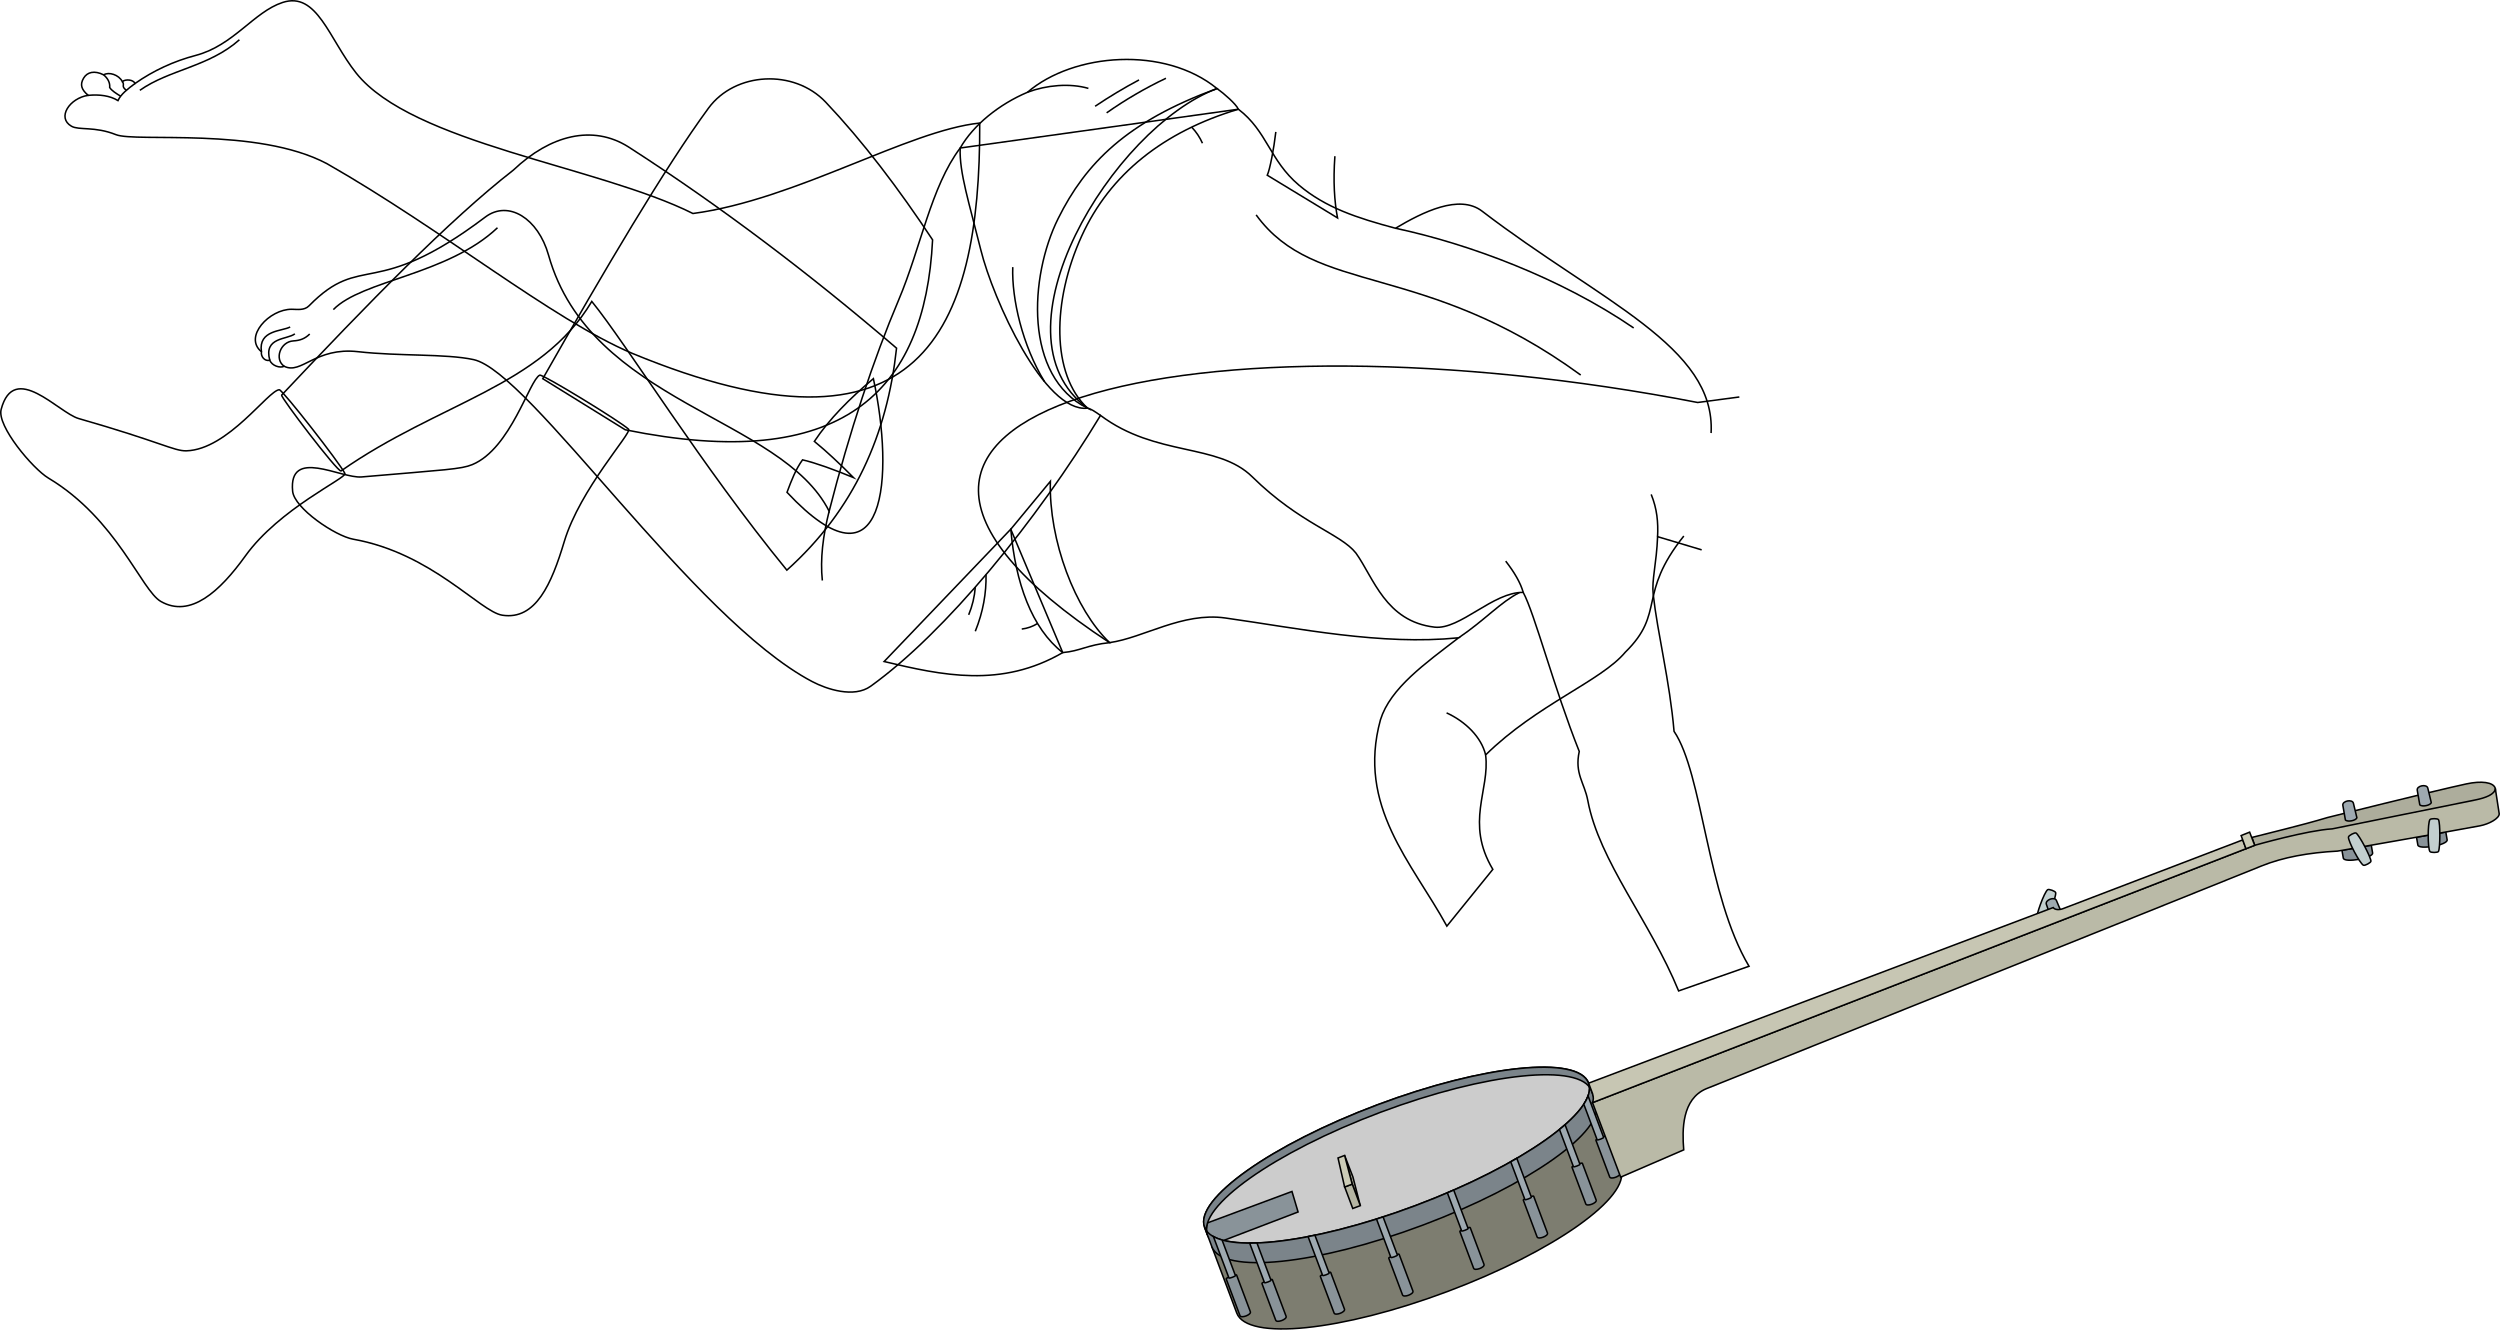
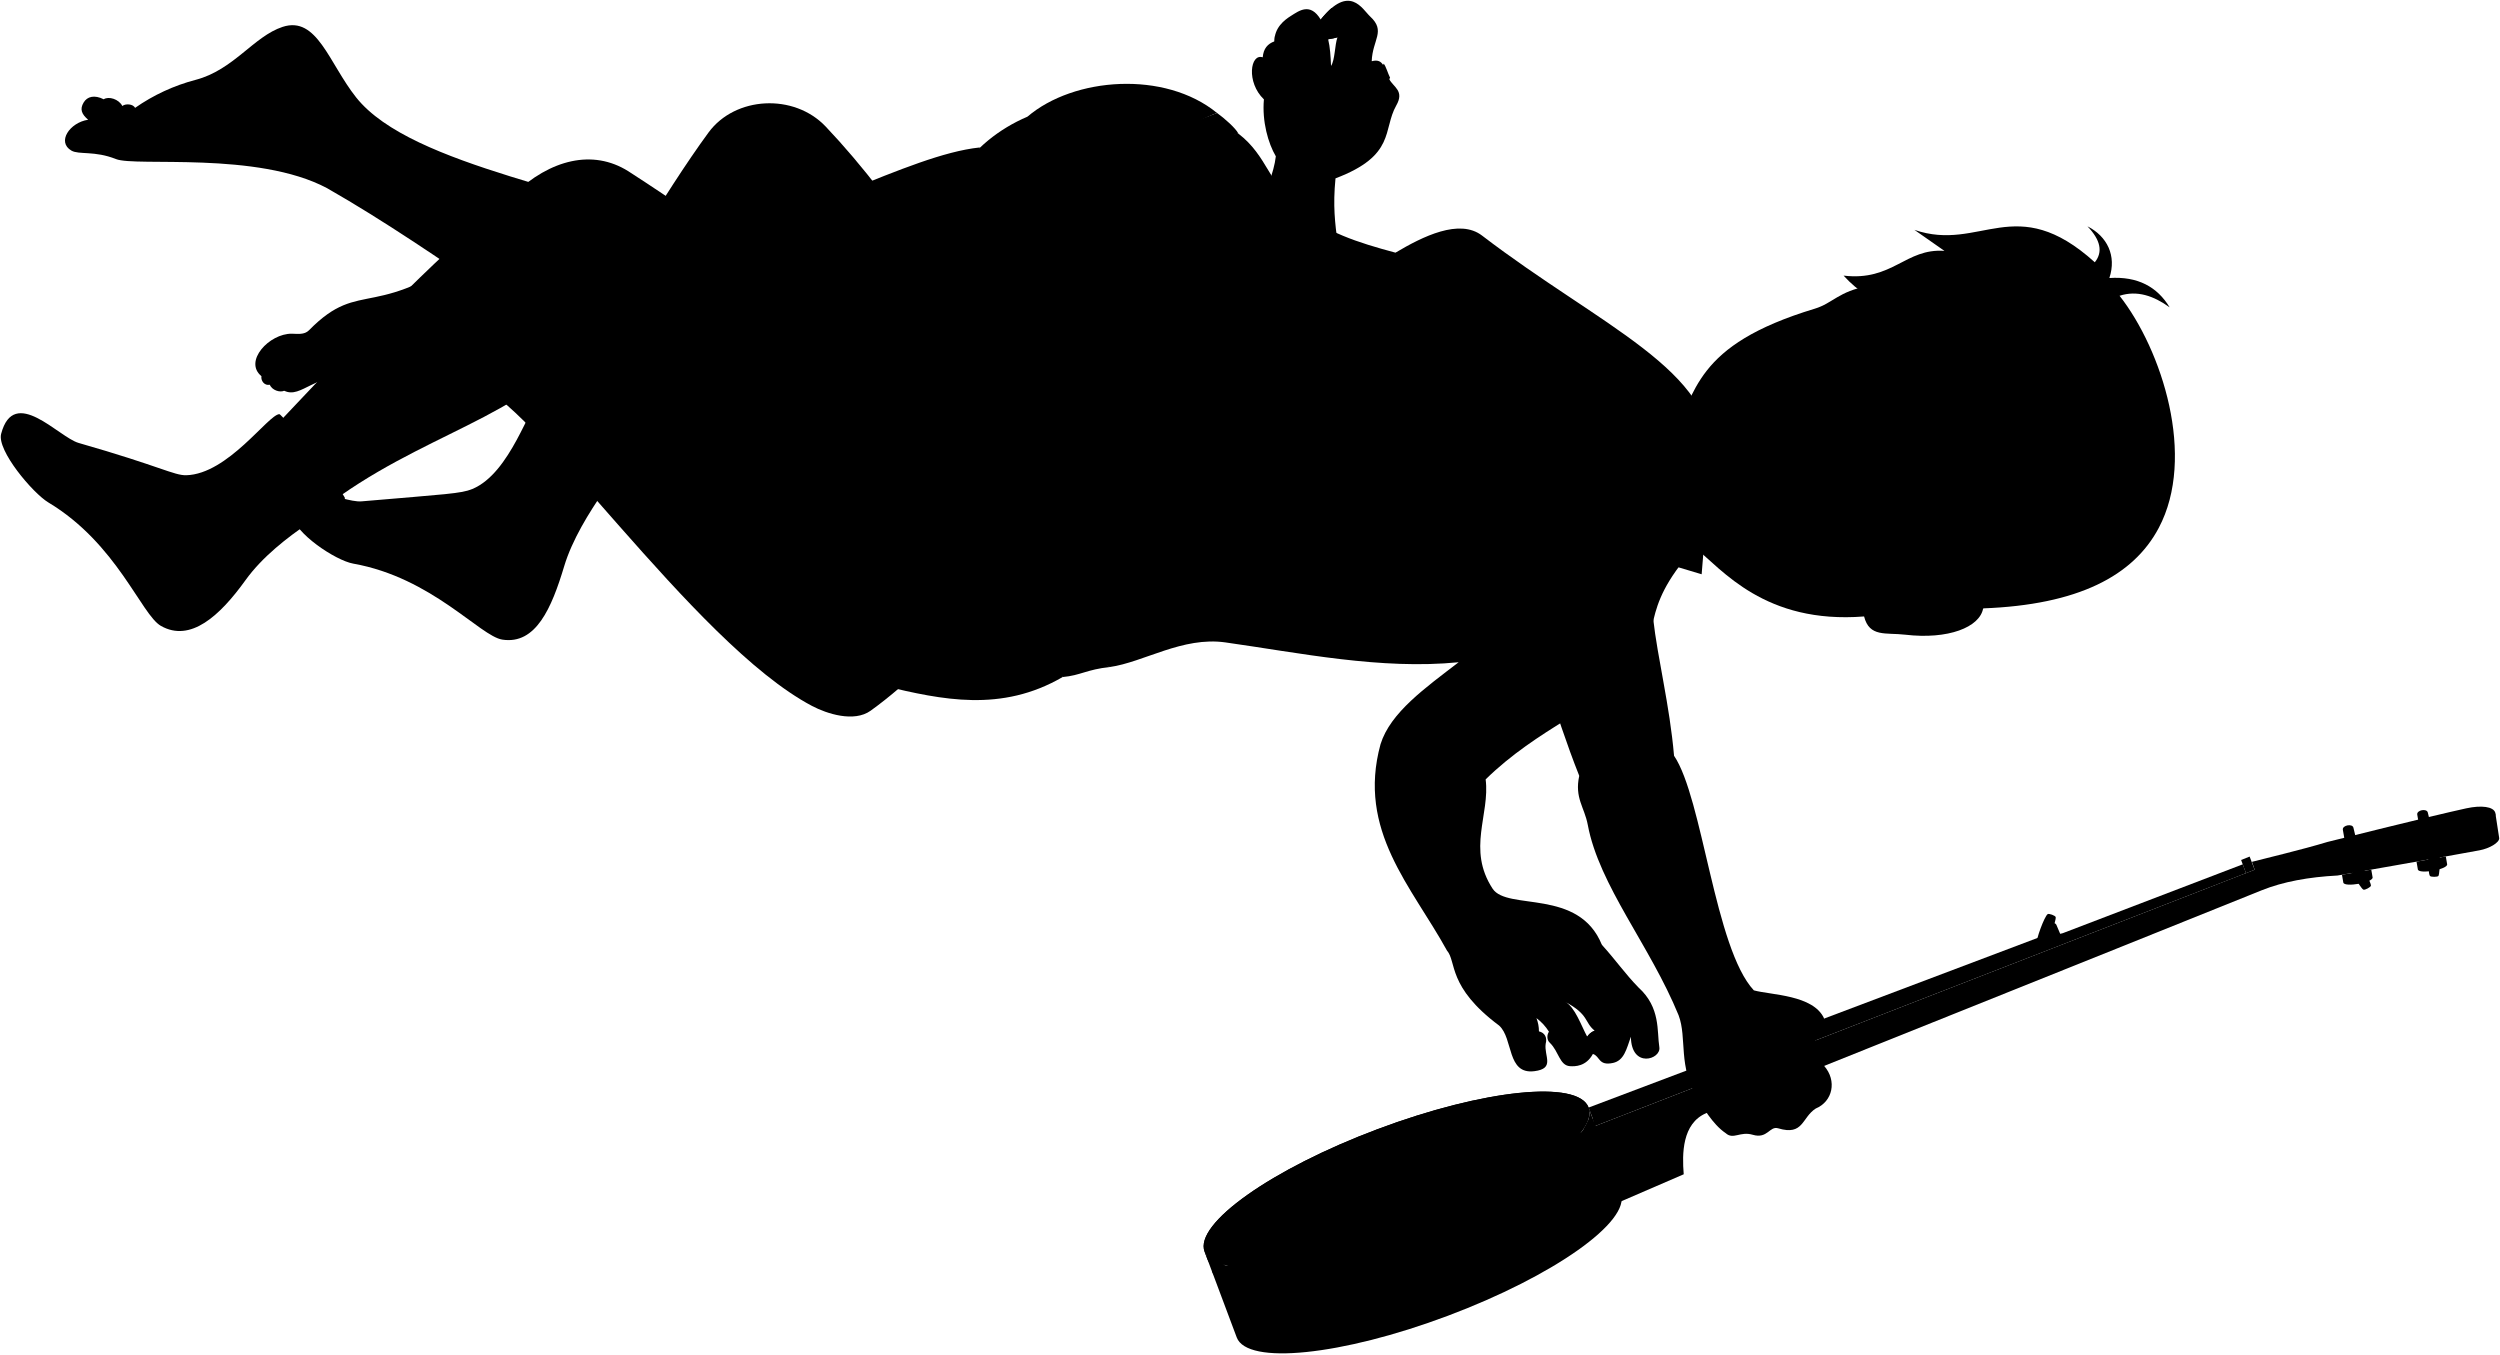
- <svg xmlns="http://www.w3.org/2000/svg" id="presence" viewBox="0 0 3217.9 1711.57">
-   <defs>
-     <style>
-       .cls-1 {
-         fill: #adad9c;
-       }
- 
-       .cls-1, .cls-10, .cls-11, .cls-12, .cls-13, .cls-2, .cls-3, .cls-4, .cls-5, .cls-6, .cls-7, .cls-8, .cls-9 {
-         stroke: #000;
-         stroke-miterlimit: 10;
-         stroke-width: 2px;
-       }
- 
-       .cls-2 {
-         fill: #7d7d70;
-       }
- 
-       .cls-3 {
-         fill: #ccc;
-       }
- 
-       .cls-4 {
-         fill: #899399;
-       }
- 
-       .cls-5 {
-         fill: #7b848a;
-       }
- 
-       .cls-6 {
-         fill: #c2cfcf;
-       }
- 
-       .cls-7 {
-         fill: #9ea9b0;
-       }
- 
-       .cls-8 {
-         fill: #babaa7;
-       }
- 
-       .cls-9 {
-         fill: #c7c6b3;
-       }
- 
-       .cls-10 {
-         fill: #a6a695;
-       }
- 
-       .cls-11 {
-         fill: #b5b5a3;
-       }
- 
-       .cls-12 {
-         fill: #ccccb7;
-       }
- 
-       .cls-13 {
-         fill: none;
-       }
-     </style>
-   </defs>
-   <g id="banjo">
-     <path id="banjoHeadstock" class="cls-1" d="M3211.84,1014.73c-2.33-8-17.9-9.92-37.38-5.69-44.9,9.74-178.62,43.26-178.62,43.26-32.61,9.9-80.91,21.3-97.21,25.6l3.51,10.17C2910.55,1109,3219.89,1061.76,3211.84,1014.73Z" />
-     <path id="banjoSide" class="cls-2" d="M2086.21,1504.63c13.45,35.85-86.31,106.43-222.81,157.65s-258.06,63.67-271.51,27.82l-32-85.34,494.31-185.48Z" />
-     <ellipse id="banjoHead" class="cls-3" cx="1797.6" cy="1486.91" rx="263.98" ry="69.33" transform="translate(-407.77 726.26) rotate(-20.57)" />
-     <g id="brassDark">
-       <path class="cls-4" d="M1896.79,1632.47c1.44,3.84,14.81-1.17,13.37-5l-17.77-47.37c-.44-1.17-13.81,3.84-13.37,5Z" />
-       <path class="cls-4" d="M1978.47,1592.08c1.44,3.84,14.81-1.17,13.37-5l-17.77-47.37c-.44-1.17-13.81,3.84-13.37,5Z" />
-       <path class="cls-4" d="M2041.14,1549.64c1.44,3.84,14.81-1.18,13.37-5l-17.77-47.37c-.44-1.17-13.81,3.85-13.37,5Z" />
-       <path class="cls-4" d="M2071.91,1514.92c1.44,3.84,14.81-1.18,13.37-5l-17.77-47.37c-.44-1.16-13.81,3.85-13.37,5Z" />
-       <path class="cls-4" d="M1818.65,1661.79c1.44,3.84-11.93,8.86-13.37,5l-17.77-47.37c-.44-1.17,12.93-6.19,13.37-5Z" />
-       <path class="cls-4" d="M1730.56,1685.1c1.44,3.84-11.93,8.86-13.37,5l-17.77-47.37c-.44-1.17,12.93-6.19,13.37-5Z" />
-       <path class="cls-4" d="M1655.44,1694.36c1.44,3.84-11.93,8.85-13.37,5L1624.29,1652c-.43-1.16,12.93-6.18,13.37-5Z" />
-       <path class="cls-4" d="M1609.43,1688.45c1.44,3.84-11.93,8.85-13.37,5l-17.78-47.38c-.44-1.16,12.93-6.18,13.37-5Z" />
-       <path class="cls-4" d="M1554.08,1589.33c1.72,4.59,5.23,8.38,10.3,11.41L1670.83,1560l-7.86-26.4L1554.33,1574C1552.5,1579.58,1552.36,1584.74,1554.08,1589.33Z" />
-       <path class="cls-4" d="M3148.14,1070.94c-11.91,2.13-24.77,4.42-37.71,6.71l1.73,10c1.17,6.64,38.88,0,37.7-6.67Z" />
-       <path class="cls-4" d="M3052.2,1087.91l-37.72,6.61,1.73,10c1.18,6.64,38.88,0,37.71-6.67Z" />
+ <svg viewBox="0 0 3217.9 1742.99">
+   <g class="banjo">
+     <path class="banjoHeadstock" d="M3211.84,1046.16c-2.33-8-17.9-9.93-37.38-5.7-44.9,9.75-178.62,43.26-178.62,43.26-32.61,9.91-80.91,21.3-97.21,25.6l3.51,10.18C2910.55,1140.41,3219.89,1093.18,3211.84,1046.16Z" />
+     <path class="banjoSide" d="M2086.21,1536.05c13.45,35.85-86.31,106.43-222.81,157.65s-258.06,63.67-271.51,27.83l-32-85.35,494.31-185.47Z" />
+     <ellipse class="banjoHead" cx="1797.6" cy="1518.33" rx="263.98" ry="69.33" transform="translate(-418.81 728.26) rotate(-20.57)" />
+     <g class="brassDark">
+       <path d="M1896.79,1663.9c1.44,3.83,14.81-1.18,13.37-5l-17.77-47.37c-.44-1.17-13.81,3.85-13.37,5Z" />
+       <path d="M1978.47,1623.5c1.44,3.84,14.81-1.17,13.37-5l-17.77-47.37c-.44-1.17-13.81,3.85-13.37,5Z" />
+       <path d="M2041.14,1581.06c1.44,3.84,14.81-1.18,13.37-5l-17.77-47.37c-.44-1.17-13.81,3.85-13.37,5Z" />
+       <path d="M2071.91,1546.34c1.44,3.84,14.81-1.17,13.37-5L2067.51,1494c-.44-1.17-13.81,3.84-13.37,5Z" />
+       <path d="M1818.65,1693.21c1.44,3.84-11.93,8.86-13.37,5l-17.77-47.37c-.44-1.17,12.93-6.18,13.37-5Z" />
+       <path d="M1730.56,1716.53c1.44,3.83-11.93,8.85-13.37,5l-17.77-47.37c-.44-1.17,12.93-6.18,13.37-5Z" />
+       <path d="M1655.44,1725.78c1.44,3.84-11.93,8.86-13.37,5l-17.78-47.37c-.43-1.17,12.93-6.19,13.37-5Z" />
+       <path d="M1609.43,1719.87c1.44,3.84-11.93,8.86-13.37,5l-17.78-47.37c-.44-1.17,12.93-6.19,13.37-5Z" />
+       <path d="M1554.08,1620.75c1.72,4.59,5.23,8.39,10.3,11.41l106.45-40.72L1663,1565l-108.64,40.35C1552.5,1611,1552.36,1616.16,1554.08,1620.75Z" />
+       <path d="M3148.14,1102.36c-11.91,2.13-24.77,4.42-37.71,6.71l1.73,10c1.17,6.64,38.88,0,37.7-6.67Z" />
+       <path d="M3052.2,1119.33l-37.72,6.61,1.73,10c1.18,6.64,38.88,0,37.71-6.67Z" />
    </g>
-     <g id="hoop">
-       <path class="cls-5" d="M1554.08,1589.33c-13.45-35.85,86.3-106.43,222.8-157.64S2035,1368,2048.4,1403.86l-3.64-9.69c-13.45-35.84-135-23.38-271.51,27.83s-236.25,121.8-222.8,157.65Z" />
-       <path class="cls-5" d="M2054.18,1419.28c13.45,35.85-86.3,106.43-222.8,157.65s-258.06,63.67-271.51,27.83l-9.42-25.11c13.45,35.85,135,23.39,271.51-27.83s236.25-121.8,222.8-157.65Z" />
+     <g class="hoop">
+       <path d="M1554.08,1620.75c-13.45-35.84,86.3-106.42,222.8-157.64s258.07-63.68,271.52-27.83l-3.64-9.68c-13.45-35.85-135-23.39-271.51,27.82s-236.25,121.8-222.8,157.65Z" />
+       <path d="M2054.18,1450.71c13.45,35.84-86.3,106.42-222.8,157.64s-258.06,63.68-271.51,27.83l-9.42-25.11c13.45,35.85,135,23.39,271.51-27.83s236.25-121.8,222.8-157.64Z" />
    </g>
-     <path id="tuningKey" class="cls-6" d="M2646,1149c-.34-1.91-8.75-5-10.34-3.82-4.29,3.16-15.42,33.32-14.21,38.51.47,2,9.05,5,10.34,3.81C2635.61,1184.07,2646.9,1153.84,2646,1149Z" />
-     <path id="brassLight" class="cls-7" d="M2654.36,1176.64c-.26,3.74-10.78,7.88-14.11,5.27L2634,1164c-2.08-5.64,10.93-10.44,13-4.79Z" />
-     <path id="banjoNeck" class="cls-8" d="M3191.59,1063.06c-45.71,8.53-182.85,32.46-182.85,32.46-36.84,1.92-70,7.9-97.56,19-179.4,72.38-715.12,286.92-715.12,286.92-31,13.21-31,52.41-28.84,78.62l-81.17,35.1-36.24-95.91,852.33-331.21s67.82-19.38,99.76-21.14c0,0,137.56-27.87,184.63-37.31,12.28-2.46,25.31-7.18,25.31-14.89l5.06,32.85C3216.9,1053.3,3204.34,1060.68,3191.59,1063.06Z" />
-     <path id="banjoFretboard" class="cls-9" d="M2049.81,1419.28c1.26-3.76,1.56-6.41,0-11.72l-5-13.39,598-226c2.05,3.13,7.89,3.19,12.38,1.48l231.62-88.61,4.17,11.35Z" />
-     <g id="brassLight-2" data-name="brassLight">
-       <path class="cls-7" d="M2038.62,1421.37l17.17,45.76c.33.89,8.66-2.23,8.32-3.13l-20-53.3A53.18,53.18,0,0,1,2038.62,1421.37Z" />
-       <path class="cls-7" d="M2007.29,1453.86l18,47.9c.33.89,8.65-2.24,8.32-3.13l-19.09-50.86C2012.2,1449.79,2009.8,1451.81,2007.29,1453.86Z" />
-       <path class="cls-7" d="M1944.57,1495.47l18.25,48.64c.34.89,8.66-2.23,8.32-3.12l-18.76-50Q1948.54,1493.24,1944.57,1495.47Z" />
-       <path class="cls-7" d="M1863,1535.39l18.39,49c.34.89,8.66-2.24,8.32-3.13l-18.54-49.42C1868.45,1533.05,1865.72,1534.22,1863,1535.39Z" />
-       <path class="cls-7" d="M1573,1596.09l17.17,45.76c.33.89-8,4-8.32,3.12l-20-53.31A52.77,52.77,0,0,0,1573,1596.09Z" />
-       <path class="cls-7" d="M1617.94,1600l18,47.89c.33.9-8,4-8.33,3.13l-19.08-50.86C1611.55,1600.11,1614.69,1600.06,1617.94,1600Z" />
-       <path class="cls-7" d="M1692.54,1590l18.25,48.64c.34.89-8,4-8.32,3.12l-18.76-50Q1688.09,1591,1692.54,1590Z" />
-       <path class="cls-7" d="M1780.26,1566.43l18.39,49c.34.89-8,4-8.32,3.13l-18.54-49.43Q1776,1567.82,1780.26,1566.43Z" />
-       <path class="cls-7" d="M3129.43,1033c-.87,3.65-11.92,6-14.78,2.9l-3.26-18.69c-1.13-5.91,12.49-8.52,13.62-2.61Z" />
-       <path class="cls-7" d="M3033.68,1052.5c-.86,3.65-11.92,6-14.78,2.9l-3.26-18.69c-1.13-5.91,12.49-8.52,13.62-2.61Z" />
+     <path class="tuningKey" d="M2646,1180.45c-.34-1.91-8.75-5-10.34-3.81-4.29,3.15-15.42,33.31-14.21,38.5.47,2,9.05,5,10.34,3.82C2635.61,1215.49,2646.9,1185.26,2646,1180.45Z" />
+     <path class="brassLight" d="M2654.36,1208.06c-.26,3.74-10.78,7.89-14.11,5.27l-6.27-17.91c-2.08-5.64,10.93-10.44,13-4.79Z" />
+     <path class="banjoNeck" d="M3191.59,1094.48c-45.71,8.53-182.85,32.46-182.85,32.46-36.84,1.92-70,7.91-97.56,19-179.4,72.38-715.12,286.92-715.12,286.92-31,13.22-31,52.41-28.84,78.63l-81.17,35.09-36.24-95.9,852.33-331.21s67.82-19.39,99.76-21.15c0,0,137.56-27.86,184.63-37.3,12.28-2.47,25.31-7.19,25.31-14.89l5.06,32.84C3216.9,1084.73,3204.34,1092.1,3191.59,1094.48Z" />
+     <path class="banjoFretboard" d="M2049.81,1450.71c1.26-3.77,1.56-6.42,0-11.73l-5-13.38,598-225.95c2.05,3.12,7.89,3.18,12.38,1.48l231.62-88.62,4.17,11.36Z" />
+     <g class="brassLight">
+       <path d="M2038.62,1452.79l17.17,45.76c.33.89,8.66-2.23,8.32-3.12l-20-53.31A53.18,53.18,0,0,1,2038.62,1452.79Z" />
+       <path d="M2007.29,1485.28l18,47.9c.33.89,8.65-2.23,8.32-3.12l-19.09-50.86Q2011.06,1482.22,2007.29,1485.28Z" />
+       <path d="M1944.57,1526.9l18.25,48.64c.34.89,8.66-2.24,8.32-3.13l-18.76-50Q1948.54,1524.66,1944.57,1526.9Z" />
+       <path d="M1863,1566.81l18.39,49c.34.89,8.66-2.23,8.32-3.12l-18.54-49.43C1868.45,1564.47,1865.72,1565.64,1863,1566.81Z" />
+       <path d="M1573,1627.51l17.17,45.76c.33.89-8,4-8.32,3.12l-20-53.3A52.78,52.78,0,0,0,1573,1627.51Z" />
+       <path d="M1617.94,1631.37l18,47.9c.33.89-8,4-8.33,3.12l-19.08-50.86C1611.55,1631.54,1614.69,1631.49,1617.94,1631.37Z" />
+       <path d="M1692.54,1621.46l18.25,48.64c.34.89-8,4-8.32,3.12l-18.76-50Q1688.09,1622.39,1692.54,1621.46Z" />
+       <path d="M1780.26,1597.85l18.39,49c.34.89-8,4-8.32,3.12l-18.54-49.43Q1776,1599.24,1780.26,1597.85Z" />
+       <path d="M3129.43,1064.4c-.87,3.65-11.92,6-14.78,2.9l-3.26-18.69c-1.13-5.91,12.49-8.52,13.62-2.61Z" />
+       <path d="M3033.68,1083.92c-.86,3.65-11.92,6-14.78,2.9l-3.26-18.69c-1.13-5.91,12.49-8.51,13.62-2.61Z" />
    </g>
-     <g id="tuningKey-2" data-name="tuningKey">
-       <path class="cls-6" d="M3138.68,1055c-1-1.68-9.94-1.64-11,0-2.93,4.44-2.93,36.59,0,41,1.14,1.73,10.22,1.56,11,0C3141,1091.45,3141.16,1059.18,3138.68,1055Z" />
-       <path class="cls-6" d="M3032.59,1072.25c-1.65-1-9.55,3.2-9.74,5.15-.52,5.3,14.52,33.72,19.19,36.28,1.82,1,9.76-3.4,9.75-5.15C3051.73,1103.39,3036.74,1074.81,3032.59,1072.25Z" />
+     <g class="tuningKey">
+       <path d="M3138.68,1086.39c-1-1.68-9.94-1.64-11,0-2.93,4.44-2.93,36.59,0,41,1.14,1.73,10.22,1.56,11,0C3141,1122.87,3141.16,1090.6,3138.68,1086.39Z" />
+       <path d="M3032.59,1103.67c-1.65-1-9.55,3.2-9.74,5.16-.52,5.29,14.52,33.71,19.19,36.27,1.82,1,9.76-3.4,9.75-5.15C3051.73,1134.82,3036.74,1106.23,3032.59,1103.67Z" />
    </g>
-     <polygon id="bridgeFront" class="cls-10" points="1750.92 1551.99 1741.46 1515.02 1730.73 1487.23 1740.49 1524.21 1750.92 1551.99" />
-     <rect id="bridgeSide" class="cls-11" x="1735.62" y="1525.09" width="10.42" height="29.68" transform="translate(-430.02 709.69) rotate(-20.57)" />
-     <g id="bridgeNut">
-       <polygon class="cls-12" points="2890.91 1092.44 2884.68 1075.49 2895.63 1071.11 2902.14 1088.08 2890.91 1092.44" />
-       <polygon class="cls-12" points="1730.73 1527.87 1722.24 1490.52 1730.73 1487.23 1740.49 1524.21 1730.73 1527.87" />
+     <polygon class="bridgeFront" points="1750.92 1583.41 1741.46 1546.44 1730.73 1518.65 1740.49 1555.63 1750.92 1583.41" />
+     <rect class="bridgeSide" x="1735.62" y="1556.51" width="10.42" height="29.68" transform="translate(-441.06 711.7) rotate(-20.57)" />
+     <g class="bridgeNut">
+       <polygon points="2890.91 1123.87 2884.68 1106.92 2895.63 1102.54 2902.14 1119.5 2890.91 1123.87" />
+       <polygon points="1730.73 1559.29 1722.24 1521.94 1730.73 1518.65 1740.49 1555.63 1730.73 1559.29" />
    </g>
  </g>
-   <g id="bennettSock">
-     <path class="cls-13" d="M454.66,694.05c-23.09-4.11-75.85-39.77-78-61.75-5.41-56.83,62.14-16.12,88.76-18.4,109.2-9.38,128-9.88,142.54-15.9,49.61-20.56,73.6-109.21,86.79-115.12,3.61-1.62,103.75,59.61,114.37,69.61,4.61,4.34-62.52,77-82.86,144.73-16.27,54.14-36.52,101.29-79.72,94.65C617.92,787.47,556.11,712.08,454.66,694.05Z" />
-     <path class="cls-13" d="M62.3,615.36C42.18,603.29-4.17,548.34,1.47,527c16.58-62.68,74,4.35,99.71,11.7,105.37,30.17,122.92,42,138.64,41.59,53.67-1.53,105.24-77.8,119.67-78.63,3.95-.22,78.13,94.68,84.49,107.82,2.76,5.69-84.34,45.1-128.07,106-33,45.93-70.81,80.33-108.8,58.73C181.89,759.9,150.66,668.37,62.3,615.36Z" />
+   <g class="sockWhite">
+     <path d="M454.66,725.47c-23.09-4.11-75.85-39.77-78-61.75-5.41-56.83,62.14-16.12,88.76-18.4,109.2-9.38,128-9.88,142.54-15.9,49.61-20.56,73.6-109.21,86.79-115.12,3.61-1.62,103.75,59.61,114.37,69.62,4.61,4.33-62.52,77-82.86,144.72C710,782.78,689.79,829.93,646.59,823.3,617.92,818.89,556.11,743.51,454.66,725.47Z" />
+     <path d="M62.3,646.78c-20.12-12.07-66.47-67-60.83-88.37,16.58-62.68,74,4.35,99.71,11.71,105.37,30.16,122.92,42,138.64,41.58,53.67-1.53,105.24-77.8,119.67-78.63,3.95-.22,78.13,94.68,84.49,107.82,2.76,5.69-84.34,45.1-128.07,106-33,45.93-70.81,80.33-108.8,58.73C181.89,791.32,150.66,699.79,62.3,646.78Z" />
  </g>
-   <g id="skinEastAsian">
-     <path class="cls-13" d="M1200.39,308.73c-43.53-65.85-90.09-127.2-137.63-177.29-40.79-43-116.53-38.95-150.8,7.73-55.51,75.61-134.06,208.69-213.33,348.3l106.12,65.71C1083.45,610,1190.62,505.2,1200.39,308.73Z" />
-     <path class="cls-13" d="M2167.34,689.94c-60.3,75.38-23.2,98.57-75.38,149.59-31.21,37.33-113.64,67.26-179.74,132.2,5.8,45.22-26.67,87,9.28,147.27l-59.14,73.06c-45.23-82.34-116-154.23-85.5-265.56,12.65-40.85,58-72.8,100.57-105.52-100.25,9.93-205-12.1-300.26-25.53-55.32-7.81-105,25.53-149,31.72-469.23-308.09,123.8-432,757-309.1l53.64-7.09" />
-     <path class="cls-13" d="M1642.19,169.8c-2.54,22-7.61,48.16-11,55.76l90.41,54.93c-4-21.32-5.71-46.83-3.38-79.43" />
+   <g class="skinEastAsian">
+     <path d="M1200.39,340.15c-43.53-65.84-90.09-127.2-137.63-177.29-40.79-43-116.53-39-150.8,7.73C856.45,246.2,777.9,379.28,698.63,518.89l106.12,65.72C1083.45,641.37,1190.62,536.62,1200.39,340.15Z" />
+     <path d="M2167.34,721.36C2107,796.74,2144.14,819.93,2092,871c-31.21,37.33-113.64,67.26-179.74,132.2,5.8,45.23-24.31,89.86,9,140.73,19,28.67,110.92-1,140.57,72.13,18,19.89,30.06,37.46,47.17,55,28.67,25.9,23.58,56.42,26.82,76.76,2.77,15.72-36.14,28.21-36.61-13.41-5.69,16.1-8.73,30.62-23,33.76-19,4.16-16.65-8.79-25.9-11.56-8.78,16.18-22.93,16.16-29.59,15.72-13.27-.89-14.25-18.82-25.63-29.9-4.45-3.78-4-10.7-1.34-14.45a63.42,63.42,0,0,0-16.12-17.52,46.32,46.32,0,0,1,3.23,17.07c7.6,1.73,10.89,8,8.67,16-2.31,15.72,12.56,31.87-14.59,35.26-35.74,4.47-26.82-42.08-45.32-58.72-67-49.94-54.56-82.31-67.16-96.58-45.23-82.33-116-154.23-85.5-265.55,12.65-40.86,58-72.81,100.57-105.53-100.25,9.93-205-12.1-300.26-25.53-55.32-7.8-105,25.53-149,31.72-469.23-308.09,123.8-432,757-309.1l53.64-7.09m-195.92,792a19.2,19.2,0,0,1,9.62-7.75c-13.7-11-6.65-20.37-38.17-37.27C2027.2,1295.77,2035.65,1321.14,2043,1334.39Z" />
+     <path d="M1719,229.57c-3.5,36.06-.5,57.6,2.62,82.34l-96.28-57.8c3.38-7.6,14.32-30.92,16.86-52.89-9.85-16.72-17.86-44.77-15.35-73.32-23-22-17.53-59.6-1.51-54.09.86-11.36,6.51-17.5,15-20.54,0-17.53,12.58-27.38,21.35-32.85C1672,14,1686.44,2.69,1700,25.23c37.06-46.58,53.55-13.33,63.61-4,20.53,19,3,29.55,2,57.6,16-4.51,16.13,10.49,22.54,23,5.34,10.44,20,15,9,34.05C1779.59,167,1796.88,200.11,1719,229.57Zm-5.74-144.7c5.23-8,4.66-27.05,8.28-36.82a88.12,88.12,0,0,1-12,2.52C1712,60.39,1712.79,72.82,1713.25,84.87Z" />
+     <path d="M2552.63,783.06c-4.3,24.31-45,40.39-100.26,33.9-24.95-2.94-46.16,3.62-53-23.48-127.81,10.08-182.7-60.42-217.83-88.74-51.26-41.31-45.5-114.91-31.17-139.76,34.08-59.1,28.71-120.21,185.62-167.67,23.08-7,30.85-22.48,68.6-29.11C2624.22,289.85,2772.24,704.7,2552.63,783.06Z" />
  </g>
-   <path id="skinWhite" class="cls-13" d="M1261.06,158.38c-92.38,9.66-236.55,98.7-369.14,116.44C770.1,213.83,530.5,184.7,458.41,94,423.48,50,408.06-11.37,363.75,3.18c-37.15,12.2-63.06,55.35-111.94,68.17a244.13,244.13,0,0,0-78,36.1c-2.31-5.2-12.43-5.77-16.34-2.42-4.46-8.84-17.47-12.89-24-8.67-12-6-21.16-3.6-25.82,4.16-5.2,8.67-2.6,15,5.82,22.18-23.73,3.53-40.74,28.7-21.5,39.76,9.65,5.55,29.84-.11,57.29,10.87C174.72,183.51,331,163,420.87,210.7c149.56,85.27,288,199.51,392.9,244.12C1183.3,607.66,1262.13,428.62,1261.06,158.38Z" />
-   <path id="skinEastAsian-2" data-name="skinEastAsian" class="cls-13" d="M1154,448.16c-111.68-95.71-226.55-182.78-345.36-259.25-45.59-28.6-100-15.37-147.75,29.92C578.36,283.05,472.6,391.67,362.49,508.61c-.88,3.39,71.47,98.3,76.4,97.6C564.9,518,696.21,497.86,761.74,388c44.84,55.05,141.51,212.14,251.07,345.87C1099.62,656.09,1142,558.8,1154,448.16Z" />
-   <g id="skinOverlapLine">
-     <path class="cls-13" d="M1862,917.59c24.56,11.25,44.87,31.42,50.24,54.14" />
-     <path class="cls-13" d="M1877.43,821c33.54-22.64,54-46,78.33-58.29" />
+   <path class="skinNordic" d="M1261.06,189.8c-92.38,9.66-236.55,98.71-369.14,116.44-121.82-61-361.42-90.12-433.51-180.86-34.93-44-50.35-105.32-94.66-90.78C326.6,46.8,300.69,90,251.81,102.77a244.13,244.13,0,0,0-78,36.11c-2.31-5.2-12.43-5.78-16.34-2.43-4.46-8.84-17.47-12.89-24-8.67-12-6-21.16-3.6-25.82,4.16-5.2,8.67-2.6,15,5.82,22.18-23.73,3.54-40.74,28.7-21.5,39.76,9.65,5.55,29.84-.11,57.29,10.87,25.44,10.18,181.71-10.37,271.59,37.37,149.56,85.28,288,199.52,392.9,244.12C1183.3,639.08,1262.13,460.05,1261.06,189.8Z" />
+   <path class="skinEastAsian" d="M1154,479.58c-111.68-95.71-226.55-182.77-345.36-259.24-45.59-28.6-100-15.38-147.75,29.91C578.36,314.47,472.6,423.09,362.49,540c-.88,3.39,71.47,98.3,76.4,97.6,126-88.21,257.32-108.35,322.85-218.17,44.84,55,141.51,212.13,251.07,345.86C1099.62,687.51,1142,590.22,1154,479.58Z" />
+   <g class="bennettUnderwear">
+     <path d="M1013,665.12c5.7-15.2,11.25-29.85,20-41.81,18.1,4.28,40.89,12.71,65.56,22.81-17.2-17.32-34.1-33.32-50.36-46.56,19-28.46,45.35-55.14,76-80.77C1151.1,643.62,1141.24,801.94,1013,665.12Z" />
+     <path d="M1301,712.58l66.88,158.83c-79.1,46-155.33,29.28-229.89,11.5Z" />
  </g>
-   <g id="bennettUnderwear">
-     <path class="cls-13" d="M1013,633.7c5.7-15.21,11.25-29.85,20-41.81,18.1,4.28,40.89,12.71,65.56,22.8-17.2-17.31-34.1-33.31-50.36-46.55,19-28.47,45.35-55.15,76-80.77C1151.1,612.2,1141.24,770.52,1013,633.7Z" />
-     <path class="cls-13" d="M1301,681.16,1367.91,840c-79.1,46-155.33,29.28-229.89,11.5Z" />
+   <path class="bennettWaistband" d="M1352,651c-2.18,76.22,31.94,165.52,76.22,207.63-28.87,3-37.79,10.84-60.28,12.82-39.9-31-61-90.11-66.88-158.83Z" />
+   <g class="skinNordic">
+     <path d="M2190.3,739.17l-56.72-17c-1.39,34.91-7.73,55.77-5.7,74,5.68,51.12,21.29,111.52,26.87,176.58,37,54.57,52.36,248,102.74,302,22,6.11,76.51,5.59,90.47,36.22-15.52,18.22-14.48,36.92,0,61,16.84,19.23,11,45.84-10.84,54.89-18.19,11.73-15.59,35.33-48.33,25.46-11.18-3.37-13.51,14-32.73,8.32-16.29-4.85-25,6.77-34.81-2.08-17.15-11.43-30.52-35.64-35.86-44.17-26-41.57-13.59-77.94-24.75-107.54-36.81-90-102.29-166.93-116.91-245.1-4.28-22.93-17.2-34.47-11-63.15-32.61-81.82-57.47-177.79-72.12-204.72-38.56-.79-81.59,48.48-114.13,44.71-63.06-7.32-78.53-63.75-101.18-95.3-19.93-25.22-71.63-37.39-133.48-98.22-44.4-43.67-123.68-25.35-195.3-79C1334.42,702,1217.15,845.47,1120.62,914.81c-21.43,15.38-56.46,3.83-75.34-6.11C891.91,827.94,682.17,510,609.53,494.33c-36-7.74-95.51-4.19-148.65-10.18-55.05-6.22-72.83,29.89-95.06,18.77-5.39,2.7-15.84-.67-18.53-7.74-6.74,1.68-11.79-5.06-10.78-11-23.35-19,10.1-55,39.13-54.65,7,.08,16.05,1.74,22.09-4.42,68.79-70.05,83-5.66,226.93-114.24,29.67-22.39,68.11,1.67,81.4,49,53.77,191.28,299.82,207.77,361.18,329.62,26.25-102.52,57.36-196.14,89.42-271.76,28.6-67.45,41.57-145.77,79.27-195.74L1594,172c37.33,28.63,40,65.61,77.83,97.63,34.42,29.15,75.2,42.42,124.39,55.6,35.08-20.88,82.3-44.31,111.41-22,152.84,116.92,300.8,174.08,294.82,285.63" />
  </g>
-   <path id="bennettWaistband" class="cls-13" d="M1352,619.53c-2.18,76.23,31.94,165.53,76.22,207.64-28.87,3-37.79,10.83-60.28,12.82-39.9-31-61-90.11-66.88-158.83Z" />
-   <g id="clothesFoldLine">
-     <path class="cls-13" d="M1269.17,739.72c.48,23.4-3.62,47.59-13.8,72.82" />
-     <path class="cls-13" d="M1255.37,755.72a115.06,115.06,0,0,1-8.54,35.67" />
-     <path class="cls-13" d="M1335.48,802.54a48.73,48.73,0,0,1-20.33,7.15" />
+   <path class="miriamUnderwear" d="M1235.93,221.93c-1.34,31.36,11.62,70.88,26.52,131.13,15.72,63.59,81.74,209.86,137.32,203.76-129.72-95.88,32.85-361.45,166.73-411.41-67.1-54.9-184.41-46.23-244,4.78C1286.06,165.61,1253,192.21,1235.93,221.93Z" />
+   <path class="miriamWaistband" d="M1399.77,556.82c-82.06-40.56-74.84-169.47-37.8-244,35.46-71.32,87.88-124.63,204.53-167.42,9.32,6.62,24.35,19.88,27.5,26.59-96.17,28.87-165.32,83.4-201.73,163.33C1354.07,419.18,1353.11,513.15,1399.77,556.82Z" />
+   <path class="clothesOverlapLine" d="M1322.5,150.19c24.44-9.29,54.65-11.91,78.44-5" />
+   <g class="clothesFoldLine">
+     <path d="M1303.58,375.26c-1.41,41,12.46,100.69,40.77,147.28" />
+     <path d="M1500.74,132.17a525.07,525.07,0,0,0-76.32,44.52" />
+     <path d="M1466.11,134.29a637.78,637.78,0,0,0-56.53,33.92" />
+     <path d="M1269.17,771.14c.48,23.41-3.62,47.59-13.8,72.82" />
+     <path d="M1255.37,787.15a115,115,0,0,1-8.54,35.66" />
+     <path d="M1335.48,834a48.73,48.73,0,0,1-20.33,7.15" />
  </g>
-   <path id="skinWhite-2" data-name="skinWhite" class="cls-13" d="M2202.45,557.39c6-111.54-142-168.7-294.82-285.63-29.11-22.26-76.33,1.17-111.41,22.05-49.19-13.19-90-26.45-124.39-55.6-37.8-32-40.5-69-77.83-97.63l-358.07,49.93c-37.7,50-50.67,128.29-79.27,195.74-32.06,75.62-63.17,169.24-89.42,271.76-61.36-121.86-307.41-138.35-361.18-329.62-13.29-47.3-51.73-71.36-81.4-49C480.77,388,466.52,323.61,397.73,393.66c-6,6.15-15.12,4.49-22.09,4.42-29-.32-62.48,35.66-39.13,54.64-1,6,4,12.72,10.78,11,2.69,7.07,13.14,10.44,18.53,7.74,22.23,11.12,40-25,95.06-18.78,53.14,6,112.69,2.45,148.65,10.19,72.64,15.62,282.38,333.61,435.75,414.36,18.88,10,53.91,21.5,75.34,6.11,96.53-69.33,213.8-212.78,295.92-348.63,71.62,53.62,150.9,35.29,195.3,79,61.85,60.83,113.55,73,133.48,98.22,22.65,31.55,38.12,88,101.18,95.3,32.54,3.77,75.57-45.5,114.13-44.71,14.65,26.93,39.51,122.89,72.12,204.71-6.22,28.69,6.7,40.23,11,63.16,14.62,78.16,80.1,155.12,116.91,245.09l90.59-31.76c-54.41-91.67-59.48-247.8-96.48-302.37-5.58-65.06-21.19-125.47-26.87-176.58-2-18.25,4.31-39.12,5.7-74l56.72,17" />
-   <g id="skinEdgeLine">
-     <path class="cls-13" d="M308.17,51.17C269,86,218,89.45,180,116.25" />
-     <path class="cls-13" d="M640.34,293.13c-64.46,61-174.08,67.24-211.26,105.37" />
+   <g class="banjoPick">
+     <path d="M1671,66.67c-25-9-8.79-24,2.31-19.67,6,22.62-5.4,50.73-17.76,52.41-10.81-2.1-16.52-25.95-14.61-52.41,16.27.48,18.27,13.67,3.28,20.07C1643,82.25,1666.39,84.65,1671,66.67Z" />
+     <path d="M1704.86,23.52c-11,14.45,2.09,24.38,17.59,18.63,3.64-6.29-2.79-21.25,4.88-24.73,5-2.25,16.89,5.4,9.22,23.84-12,9.21-43.78,13.15-47.86,7.22-4-9.23,21.39-35.28,25.4-38.2C1732,9.58,1723.64,21.94,1704.86,23.52Z" />
+     <path d="M1752.44,94.3c-1.14,7,.59,15.94,6.15,23.77-7.89,2.47-23.54,1.5-25.31-3.18C1731.66,109.57,1743,99.41,1752.44,94.3Z" />
+     <path d="M1781,81.9c-4.43,13-26.6,19.28-17.56,32.67,6.77,9.35,20.32-3.39,25.82-14.49C1786.45,94.62,1784,85.37,1781,81.9Z" />
  </g>
-   <g id="skinOverlapLine-2" data-name="skinOverlapLine">
-     <path class="cls-13" d="M1067.24,658c-8,31.77-11.65,61.82-8.76,89.2" />
-     <path class="cls-13" d="M173.84,107.45c-9.83,7.23-18.2,13.87-22,22-10.4-6.35-23.69-8.09-38.39-6.71" />
-     <path class="cls-13" d="M133.49,96.36c5.49,4.76,8.26,10.15,7.7,16.29,2.47,4,8.63,7.84,14.14,11.19" />
-     <path class="cls-13" d="M157.5,105c3.63,5.07-2.17,5.61,5.14,11.22" />
-     <path class="cls-13" d="M365.82,471.5c-13.09-9.18-4.94-31.74,11.83-32.71,8.42-.49,14.79-2.75,21-8.86" />
-     <path class="cls-13" d="M347.29,463.76c-8.31-30.1,22.44-26.37,32.23-34.06" />
-     <path class="cls-13" d="M336.51,452.72c-4.28-28.14,27.17-26.28,36.95-31.87" />
-     <path class="cls-13" d="M1416.54,534.75c-7.11-5-13-8.92-16.77-9.36" />
-     <path class="cls-13" d="M1796.22,293.81c95.28,20.23,213.22,64.46,306.59,128.34" />
-     <path class="cls-13" d="M2125.36,636.4c7.59,18.74,9.11,35.8,8.22,54.36" />
-     <path class="cls-13" d="M1938.07,722.25c11.26,14.52,19.17,28.06,22.56,40.28" />
-     <path class="cls-13" d="M1533.88,163.66a71.72,71.72,0,0,1,13.88,20.72" />
+   <g class="skinOverlapLine">
+     <path d="M1862,949c24.56,11.25,44.87,31.42,50.24,54.14" />
+     <path d="M1877.43,852.4c33.54-22.64,54-46,78.33-58.29" />
+     <path d="M1067.24,689.43c-8,31.77-11.65,61.82-8.76,89.2" />
+     <path d="M173.84,138.88c-9.83,7.22-18.2,13.86-22,22-10.4-6.35-23.69-8.09-38.39-6.71" />
+     <path d="M133.49,127.78c5.49,4.77,8.26,10.15,7.7,16.3,2.47,4,8.63,7.83,14.14,11.18" />
+     <path d="M157.5,136.45c3.63,5.07-2.17,5.61,5.14,11.22" />
+     <path d="M365.82,502.92c-13.09-9.18-4.94-31.73,11.83-32.71,8.42-.49,14.79-2.75,21-8.85" />
+     <path d="M347.29,495.18c-8.31-30.1,22.44-26.37,32.23-34.06" />
+     <path d="M336.51,484.15c-4.28-28.15,27.17-26.29,36.95-31.88" />
+     <path d="M1416.54,566.18c-7.11-5.06-13-8.93-16.77-9.36" />
+     <path d="M1796.22,325.23c95.28,20.23,213.22,64.46,306.59,128.34" />
+     <path d="M2125.36,667.82c7.59,18.74,9.11,35.8,8.22,54.36" />
+     <path d="M1938.07,753.67c11.26,14.52,19.17,28.06,22.56,40.28" />
+     <path d="M1533.88,195.09a71.46,71.46,0,0,1,13.88,20.72" />
+     <path d="M1980.76,1327.51c-14-2.61-24.48,4.41-24.86,23.79" />
+     <path d="M1993.65,1328c14.72-16.52,28.4-10.21,41.65,5.48" />
+     <path d="M2050.21,1356.59c-25.92-15.17,6.37-47.46,27.27-21.25" />
+     <path d="M2040.13,1262.57c12.38,10.87,24.69,22,37.92,29.24,9.37,30.41,24.13,25.13,21.1,42.58" />
+     <path d="M2061.77,1216c3.76,10.37-.1,19.89,4.28,32.48,1.09,19.15-40.1,10-45.31-31.26-7.41.31-10,0-16-2.8-15.23,30.45-59.31,40.87-99,25.85" />
+     <path d="M1626.84,127.9c3.1,2.93,6.24,4.25,9.4,4.27" />
+     <path d="M1762.37,122.63c3.62,3.53,8.35,5.45,13.89,6.17" />
+     <path d="M1765.57,78.82c-17.88,6.28-17,29.56-3.2,43.81-6.53,9.46-12.06,20.61-13.37,29.38" />
+     <path d="M1625.33,73.81c-3.92,47.06,11.6,54.58,16.2,69.12,13.58,16.74,37.34-14.06,17.15-44.51" />
  </g>
-   <path id="skinCreaseLine" class="cls-13" d="M1616.85,276.6c76.27,105.13,215.07,58.4,417.77,206.13" />
-   <path id="miriamUnderwear" class="cls-13" d="M1235.93,190.51c-1.34,31.36,11.62,70.88,26.52,131.12,15.72,63.6,81.74,209.86,137.32,203.76C1270.05,429.51,1432.62,164,1566.5,114c-67.1-54.9-184.41-46.23-244,4.78C1286.06,134.19,1253,160.79,1235.93,190.51Z" />
-   <path id="miriamWaistband" class="cls-13" d="M1399.77,525.39c-82.06-40.55-74.84-169.46-37.8-244,35.46-71.32,87.88-124.63,204.53-167.42,9.32,6.62,24.35,19.88,27.5,26.59-96.17,28.87-165.32,83.4-201.73,163.32C1354.07,387.76,1353.11,481.73,1399.77,525.39Z" />
-   <path id="clothesOverlapLine" class="cls-13" d="M1322.5,118.77c24.44-9.29,54.65-11.91,78.44-5" />
-   <g id="clothesFoldLine-2" data-name="clothesFoldLine">
-     <path class="cls-13" d="M1303.58,343.83c-1.41,41,12.46,100.7,40.77,147.29" />
-     <path class="cls-13" d="M1500.74,100.74a526.89,526.89,0,0,0-76.32,44.52" />
-     <path class="cls-13" d="M1466.11,102.86a642.62,642.62,0,0,0-56.53,33.92" />
+   <g class="skinFoldLine">
+     <path d="M2032.75,998.67c3.78-7.93,10.06-13.16,16.22-14.95" />
+     <path d="M2154.75,972.78c-3.95-5.91-7.18-10.24-12.44-13.75" />
+     <path d="M2054.47,1299.12c-3.24,5.76-9.36,7.2-11.52,10.08" />
+     <path d="M2108.76,1311a26.4,26.4,0,0,0-10,14.38" />
+     <path d="M2020.34,1281.72c-1.66,5.71-8.8,11.32-15.27,12" />
+     <path d="M1982.67,1303c-3.47,6.91-7.24,9.78-14.52,9.55" />
+     <path d="M1720,87.49c-5.46-3.78-9.73-3.08-13.7-.9" />
+     <path d="M1750,47.9c-6.44,6.09-18.94,2.26-23.37-1.52,9.49.33,14.82-4.18,16.81-13.06" />
+     <path d="M1677.15,42c1.35,7,.66,11.32-2.19,18.33,4,0,10.88-.65,14.41-6" />
+     <path d="M1642.19,201.22a32.9,32.9,0,0,0,12.25,9.16" />
+     <path d="M1719,229.57a37.45,37.45,0,0,1-18.91,1.75" />
+     <path d="M761.74,419.46c-3.79-4.27-8-13.4-8.36-20.9" />
+   </g>
+   <g class="skinCreaseLine">
+     <path d="M1616.85,308c76.27,105.13,215.07,58.41,417.77,206.14" />
+     <path d="M2019.53,1256.5c-31.25-11.62-56.9,8-85.75,19.64" />
+     <path d="M1732.29,121.52c-25.27,12-47,32.05-60.93,70.07" />
+     <path d="M1697.93,101.92c-2.41,15.9-17.18,30.25-32.68,30.25" />
+   </g>
+   <g class="skinFoldLine">
+     <path d="M2489.7,779.78c65-4.25,35.15,25.68-13.52,26" />
+     <path d="M2474.57,785.29c-6.59,12.68-34.84,2.8-36.34,7.65-2.31,7.47,9.23,2.61,28.79,4.78,17.72,2,31.6-7.17,23.88-11.14" />
+   </g>
+   <g class="skinEdgeLine">
+     <path d="M308.17,82.6C269,117.38,218,120.87,180,147.67" />
+     <path d="M640.34,324.55c-64.46,61-174.08,67.24-211.26,105.37" />
+   </g>
+   <g class="head50">
+     <path class="hairBlack" d="M2516.24,390c-73.61,24.77-62.11,69.83-99.28,111.37a106.47,106.47,0,0,0,32.09-17.08c-26.4,82.15,22.84,62.31,26,148.83,7.34-7.12,12.73-17,16.84-28.64-5.81,75.69,23.73,49.83,28.28,127.16a565.33,565.33,0,0,1-89.22,40c28.43,6.8,58.51,3.34,88.93-6.84,18.35-3.49,33.09,7.07,32.76,18.27,122.17-4.54,193.27-41.79,226-103.52,48.47-91.41,4.32-229.08-50.43-298.84,22.64-7.34,43.91.09,64.48,14.89-16-26.41-41.08-40.16-77.6-37.75,9.59-28.66-2.92-53.77-28.21-66.55,17,17.69,20.1,33.11,9.47,46.29-102.36-92.45-147.1-12.43-232.21-41.72l38.7,27.07c-50.19-3.75-66.63,39.32-129.86,31.82C2410.75,396.39,2458.79,407.28,2516.24,390Z" />
  </g>
</svg>
